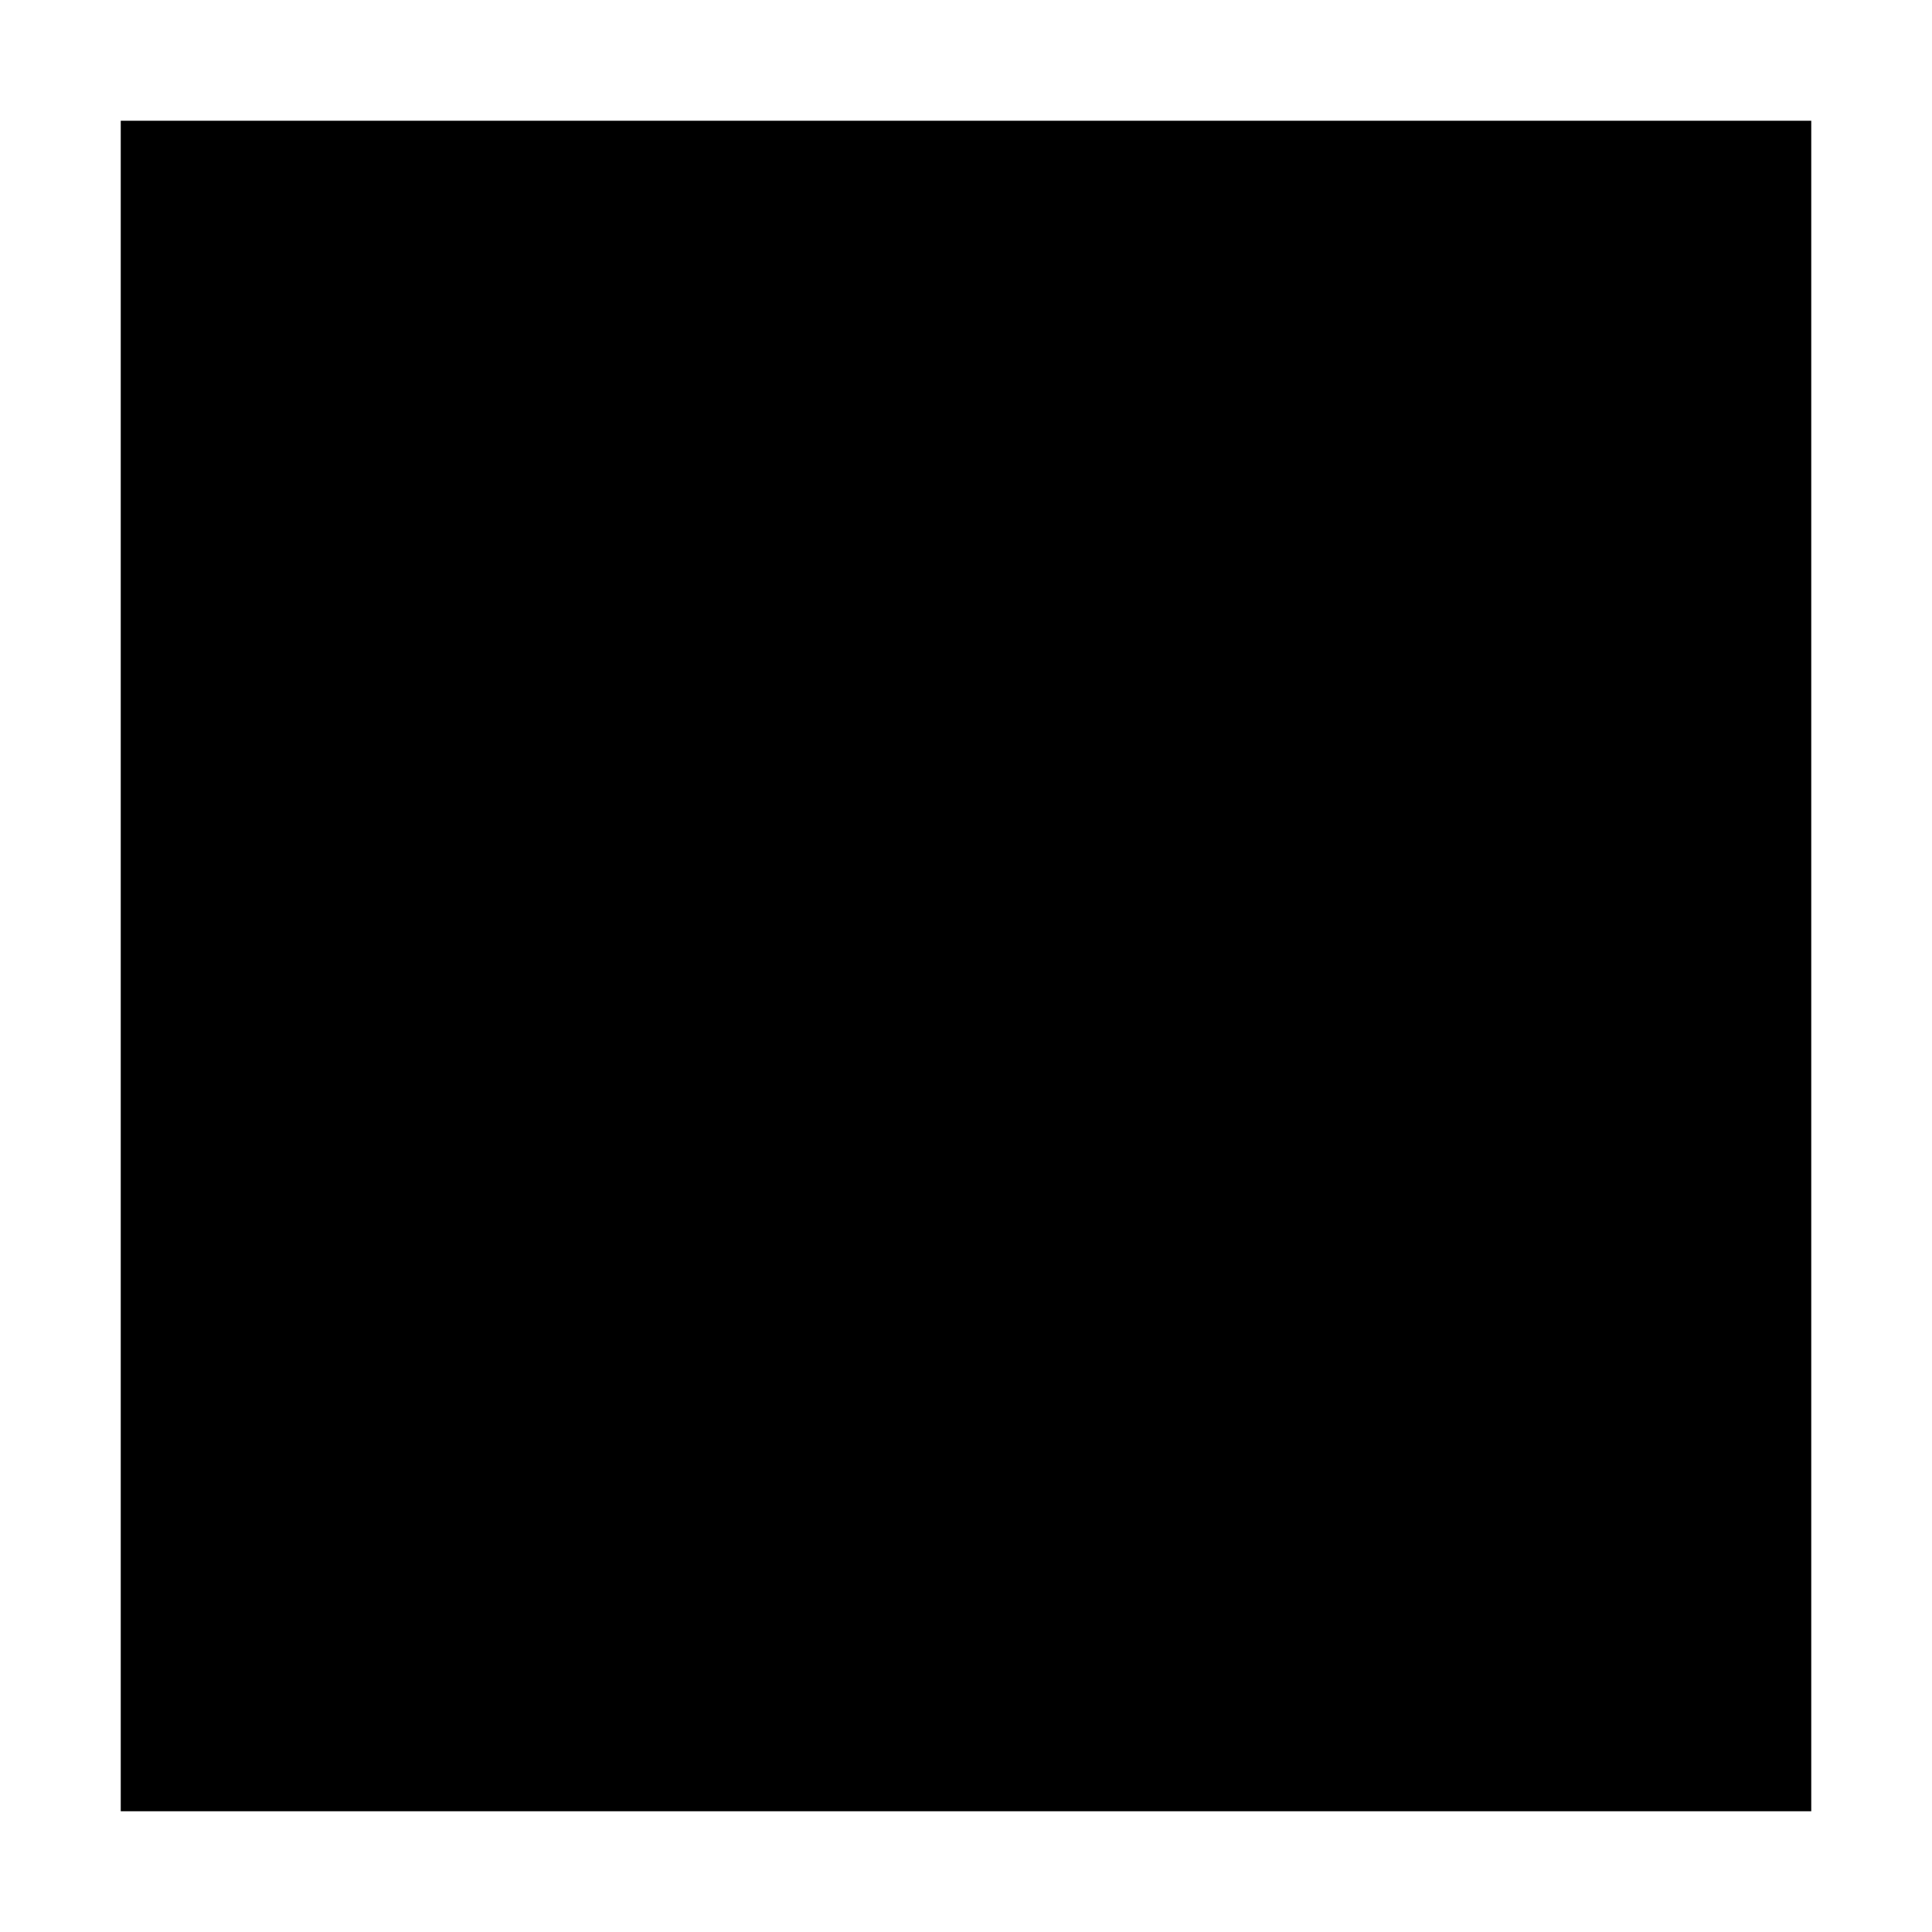
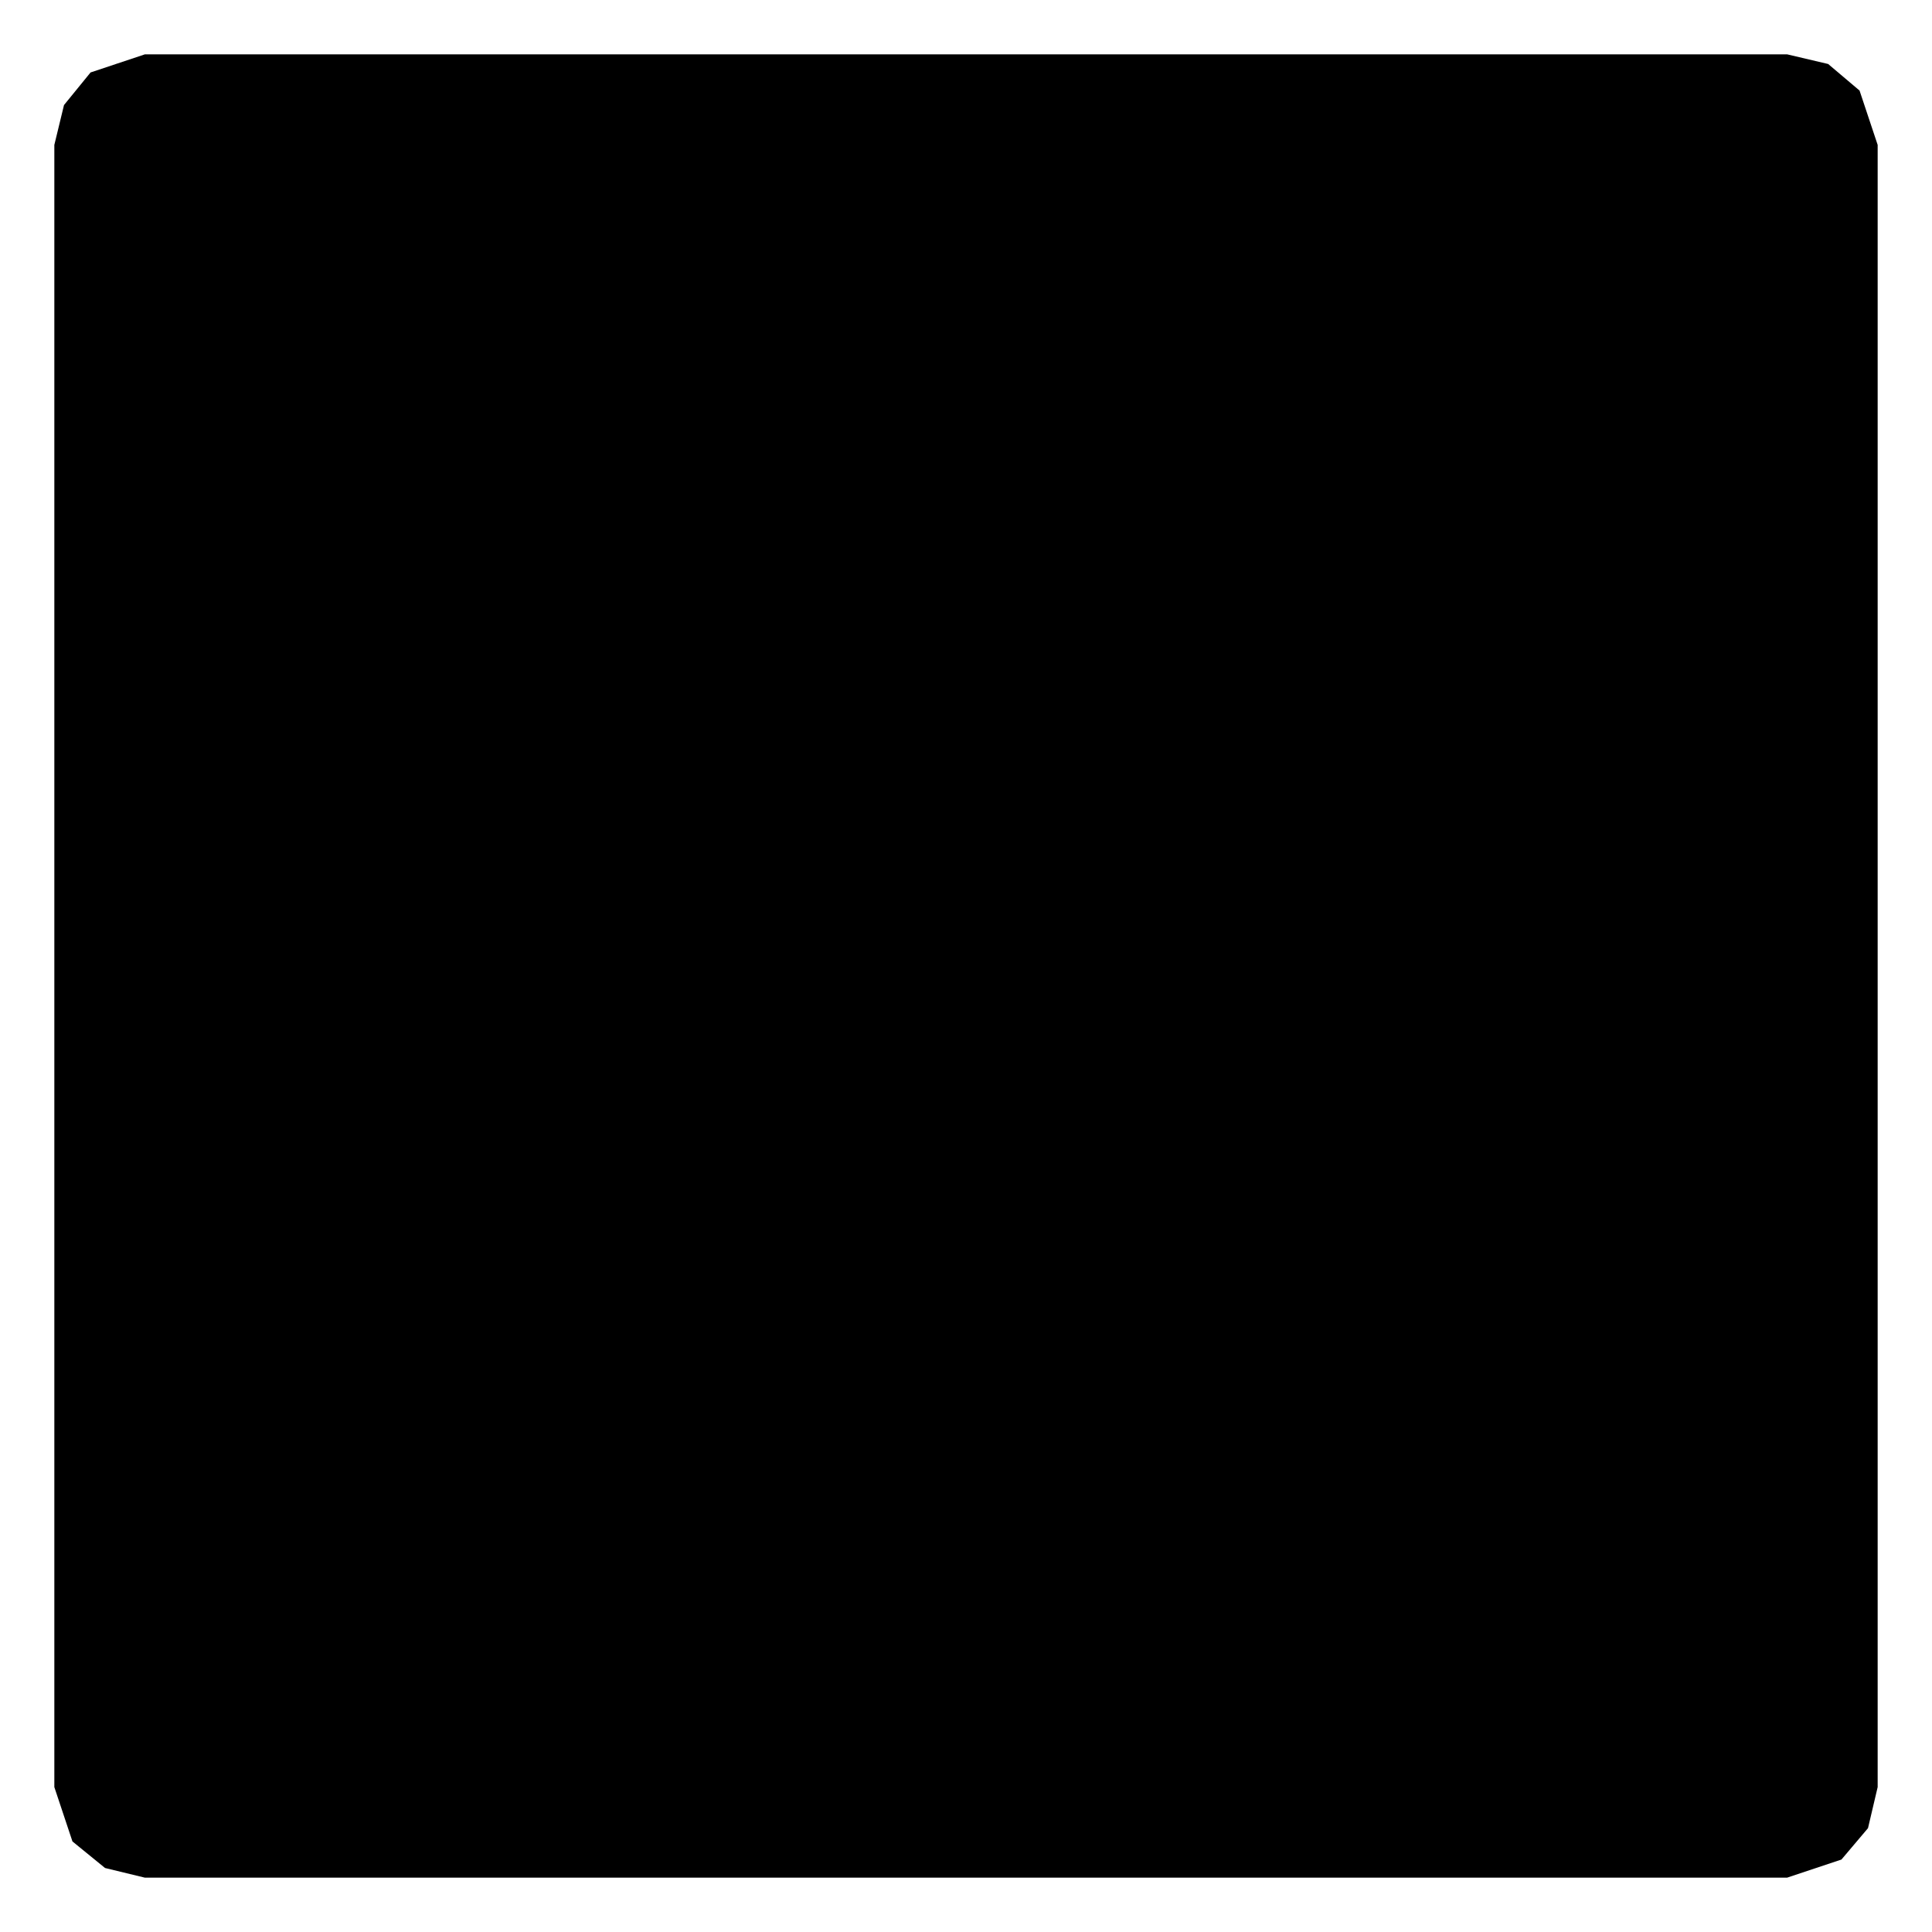
- <svg xmlns="http://www.w3.org/2000/svg" width="16" height="16" viewBox="0 0 16 16" fill="#000000" color="#000000">
-   <rect x="1" y="1" width="14" height="14" />
+ <svg xmlns="http://www.w3.org/2000/svg" width="16" height="16" viewBox="0 0 16 16" fill="#000000">
+   <path d="M15.14 0.53L15.4 0.75L15.55 1.2L15.55 14.8L15.47 15.14L15.25 15.4L14.8 15.55L1.2 15.55L0.87 15.47L0.6 15.25L0.45 14.8L0.45 1.2L0.53 0.87L0.75 0.6L1.2 0.45L14.8 0.45Z" />
</svg>
